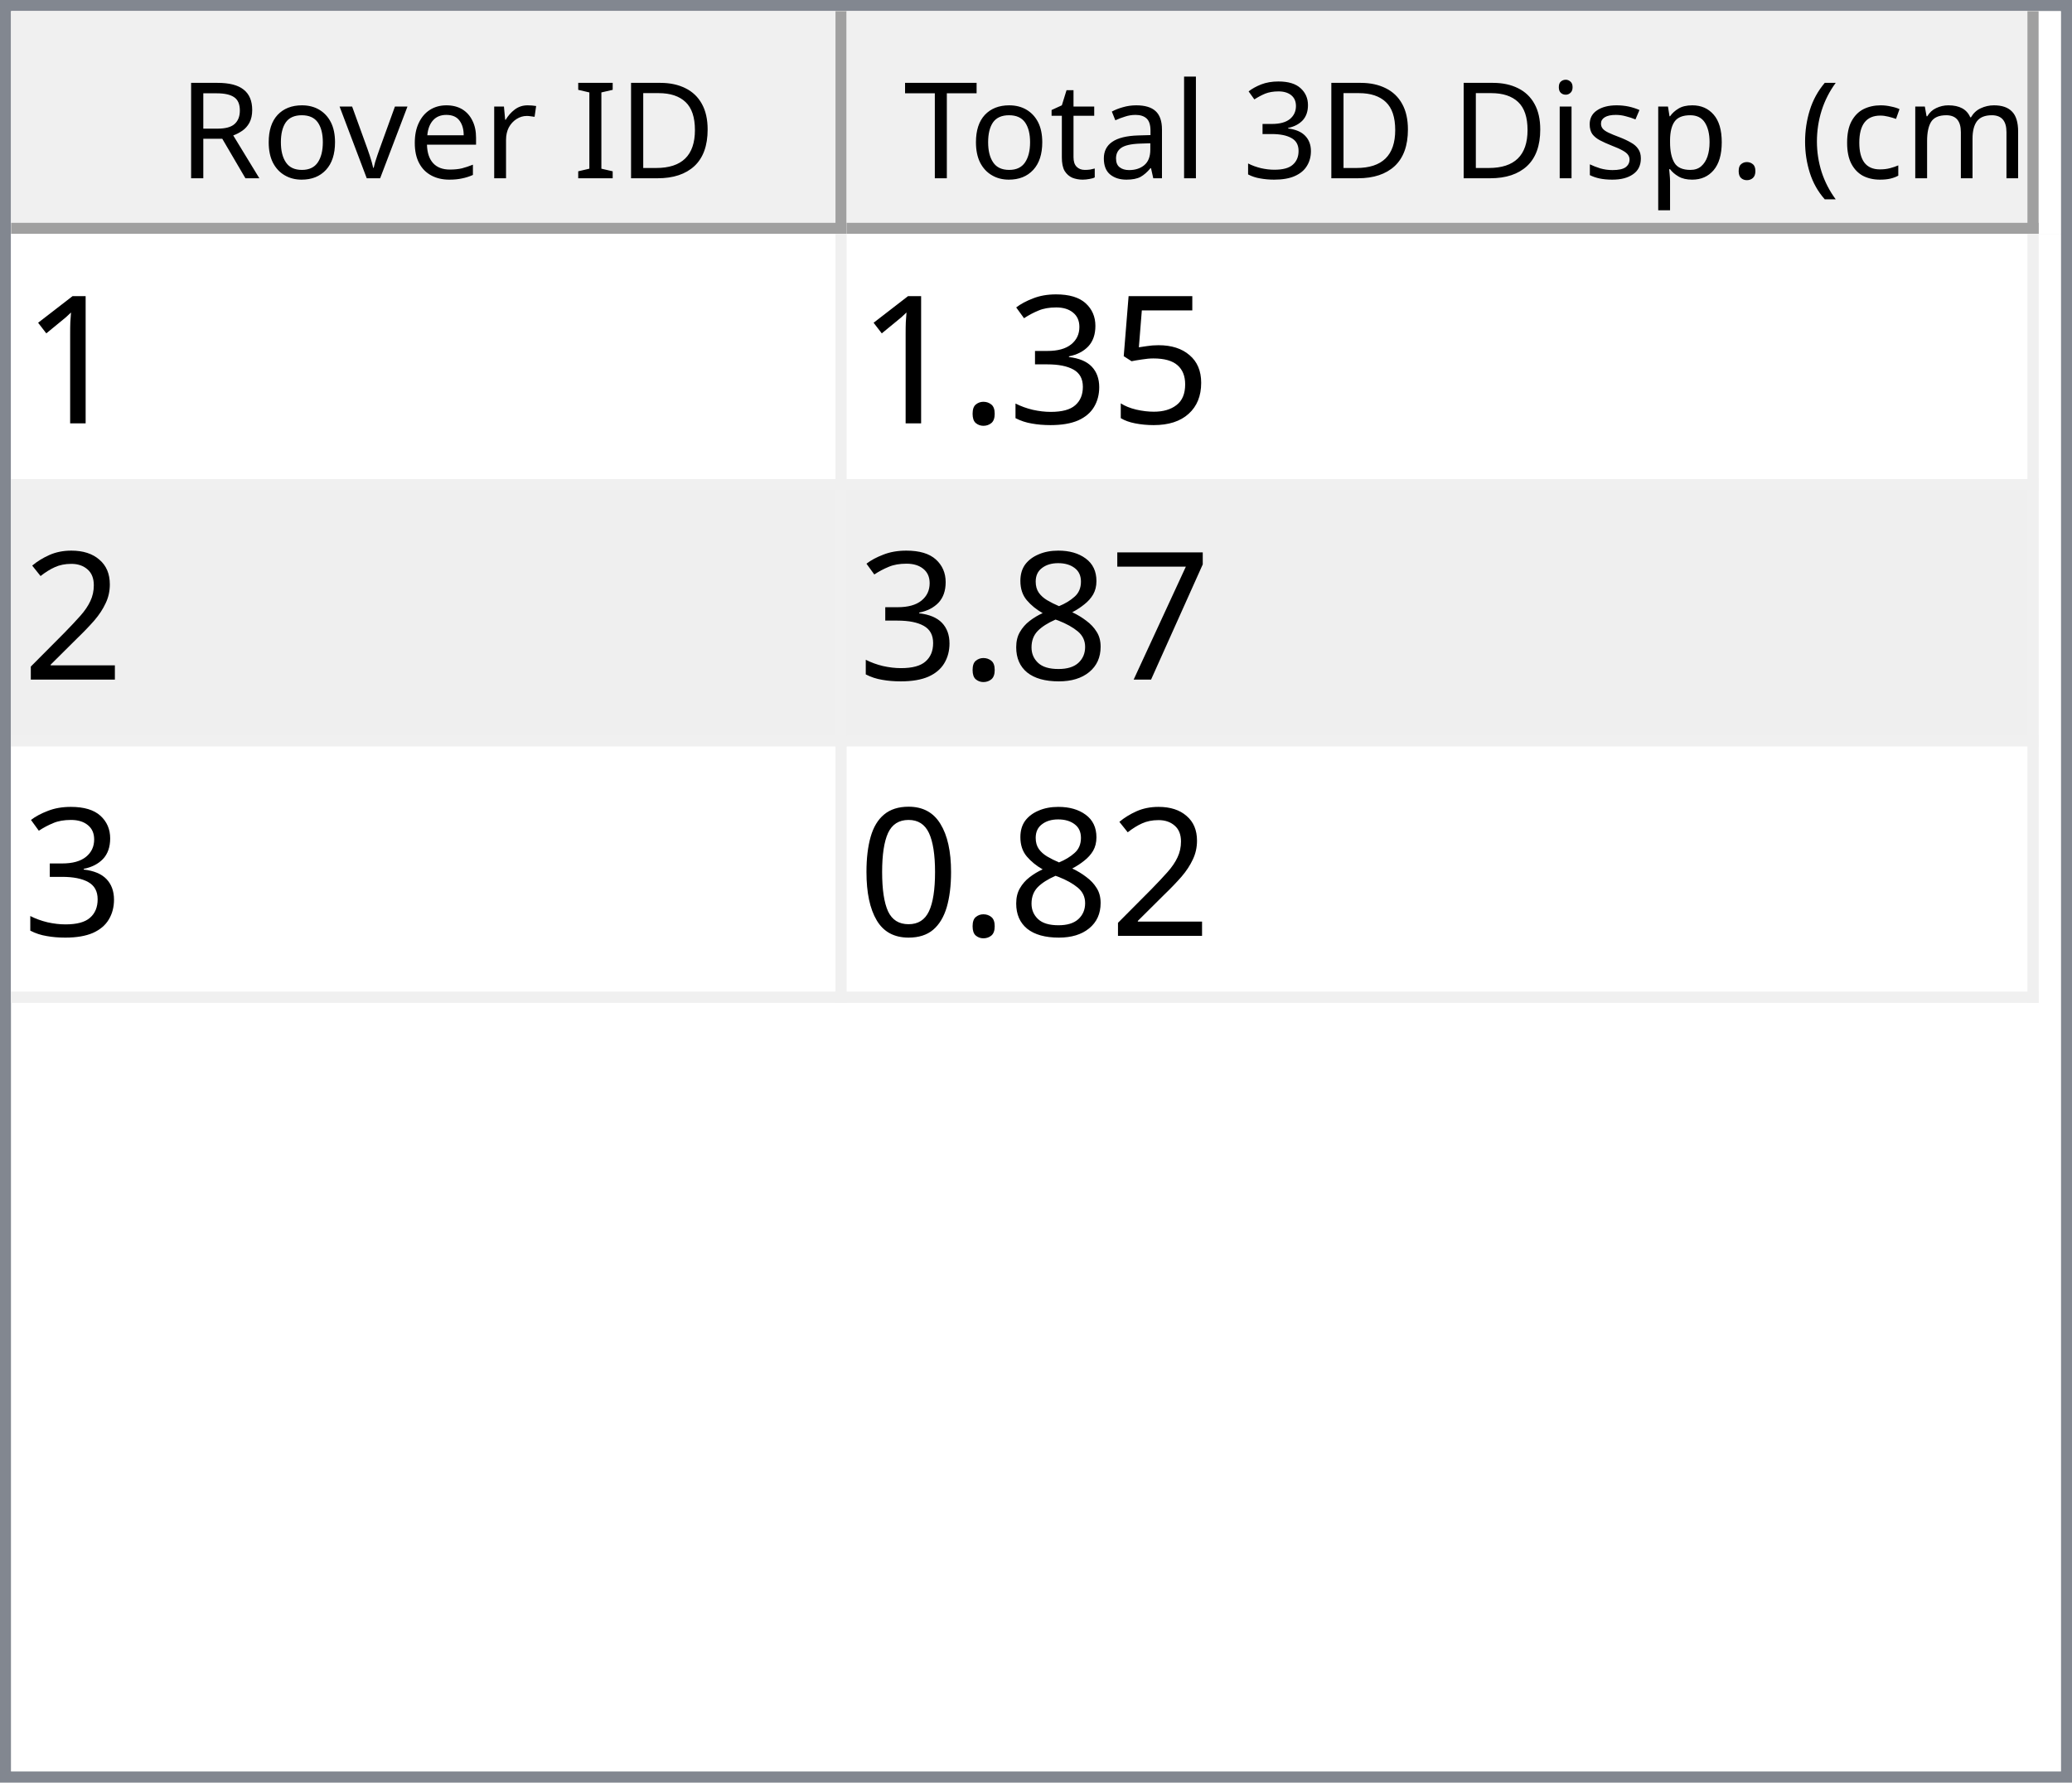
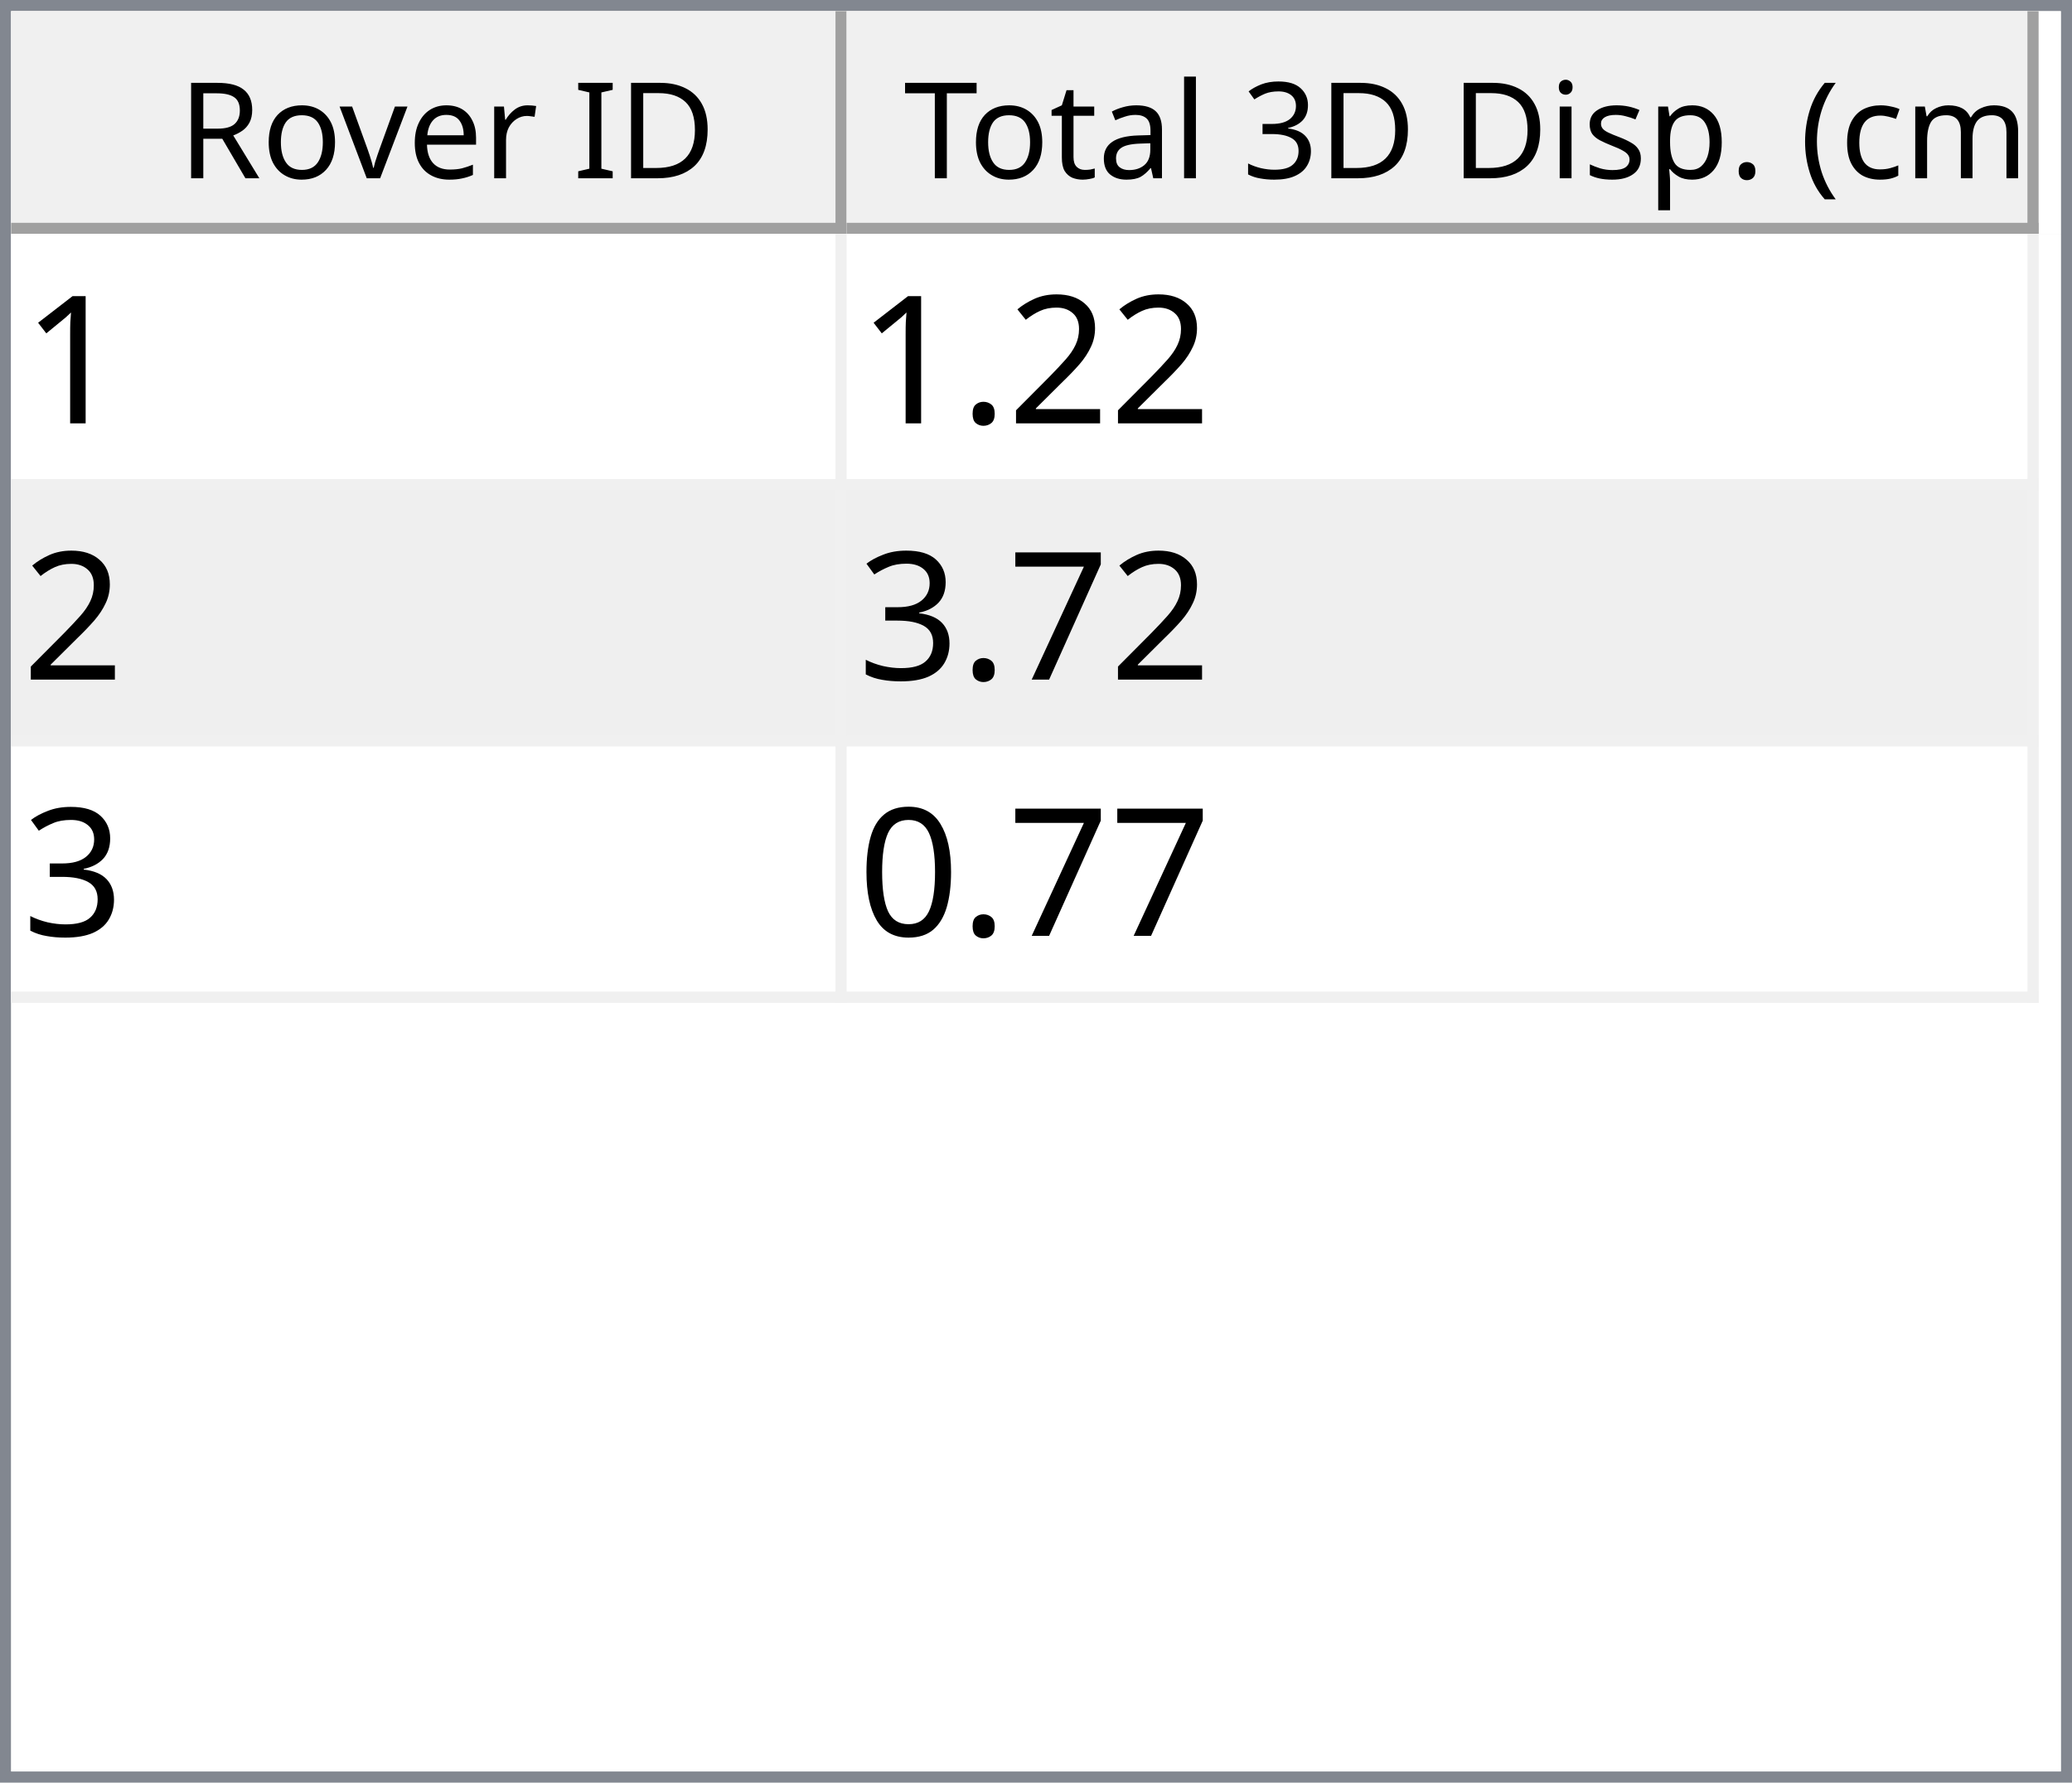
<svg xmlns="http://www.w3.org/2000/svg" style="fill-opacity:1; color-rendering:auto; color-interpolation:auto; text-rendering:auto; stroke:black; stroke-linecap:square; stroke-miterlimit:10; shape-rendering:auto; stroke-opacity:1; fill:black; stroke-dasharray:none; font-weight:normal; stroke-width:1; font-family:'Dialog'; font-style:normal; stroke-linejoin:miter; font-size:12px; stroke-dashoffset:0; image-rendering:auto;" width="186" height="160">
  <defs id="genericDefs" />
  <g>
    <defs id="defs1">
      <clipPath clipPathUnits="userSpaceOnUse" id="clipPath1">
        <path d="M0 0 L186 0 L186 160 L0 160 L0 0 Z" />
      </clipPath>
      <clipPath clipPathUnits="userSpaceOnUse" id="clipPath2">
        <path d="M0 0 L0 160 L186 160 L186 0 Z" />
      </clipPath>
      <clipPath clipPathUnits="userSpaceOnUse" id="clipPath3">
        <path d="M0 0 L0 20 L184 20 L184 0 Z" />
      </clipPath>
      <clipPath clipPathUnits="userSpaceOnUse" id="clipPath4">
        <path d="M0 0 L0 20 L75 20 L75 0 Z" />
      </clipPath>
      <clipPath clipPathUnits="userSpaceOnUse" id="clipPath5">
        <path d="M1 1 L1 19 L74 19 L74 1 Z" />
      </clipPath>
      <clipPath clipPathUnits="userSpaceOnUse" id="clipPath6">
        <path d="M0 0 L0 18 L73 18 L73 0 Z" />
      </clipPath>
      <clipPath clipPathUnits="userSpaceOnUse" id="clipPath7">
        <path d="M-0.5 -0.5 L-0.5 19.5 L74.5 19.5 L74.5 -0.5 Z" />
      </clipPath>
      <clipPath clipPathUnits="userSpaceOnUse" id="clipPath8">
        <path d="M0 0 L0 20 L107 20 L107 0 Z" />
      </clipPath>
      <clipPath clipPathUnits="userSpaceOnUse" id="clipPath9">
        <path d="M1 1 L1 19 L106 19 L106 1 Z" />
      </clipPath>
      <clipPath clipPathUnits="userSpaceOnUse" id="clipPath10">
        <path d="M0 0 L0 18 L105 18 L105 0 Z" />
      </clipPath>
      <clipPath clipPathUnits="userSpaceOnUse" id="clipPath11">
        <path d="M-0.5 -0.5 L-0.5 19.5 L106.5 19.5 L106.5 -0.5 Z" />
      </clipPath>
      <clipPath clipPathUnits="userSpaceOnUse" id="clipPath12">
        <path d="M0 0 L0 138 L184 138 L184 0 Z" />
      </clipPath>
      <clipPath clipPathUnits="userSpaceOnUse" id="clipPath13">
        <path d="M0 0 L0 69 L182 69 L182 0 Z" />
      </clipPath>
      <clipPath clipPathUnits="userSpaceOnUse" id="clipPath14">
        <path d="M-0.5 -0.5 L-0.5 68.5 L181.5 68.5 L181.5 -0.5 Z" />
      </clipPath>
      <clipPath clipPathUnits="userSpaceOnUse" id="clipPath15">
        <path d="M0 0 L0 22 L74 22 L74 0 Z" />
      </clipPath>
      <clipPath clipPathUnits="userSpaceOnUse" id="clipPath16">
        <path d="M0 0 L0 22 L106 22 L106 0 Z" />
      </clipPath>
      <font horiz-adv-x="64.551" id="font1">
        <font-face ascent="107.91" descent="25.098" units-per-em="100" style="font-style:normal; font-family:Segoe UI; font-weight:normal;" />
        <missing-glyph horiz-adv-x="64.551" d="M8.109 0 L8.109 68.266 L56.453 68.266 L56.453 0 L8.109 0 ZM15.328 7.234 L49.219 7.234 L49.219 61.031 L15.328 61.031 L15.328 7.234 Z" />
        <glyph unicode="D" horiz-adv-x="70.117" d="M9.188 0 L9.188 70.016 L28.516 70.016 Q65.531 70.016 65.531 35.891 Q65.531 19.672 55.25 9.836 Q44.969 0 27.734 0 L9.188 0 ZM17.391 62.594 L17.391 7.422 L27.828 7.422 Q41.609 7.422 49.273 14.797 Q56.938 22.172 56.938 35.688 Q56.938 62.594 28.328 62.594 L17.391 62.594 Z" />
        <glyph unicode="I" horiz-adv-x="26.611" d="M17.391 0 L9.188 0 L9.188 70.016 L17.391 70.016 L17.391 0 Z" />
        <glyph unicode=" " horiz-adv-x="27.393" d="" />
        <glyph unicode="r" horiz-adv-x="34.766" d="M34.188 41.891 Q32.078 43.5 28.125 43.5 Q23 43.5 19.555 38.672 Q16.109 33.844 16.109 25.484 L16.109 0 L8.109 0 L8.109 50 L16.109 50 L16.109 39.703 L16.312 39.703 Q18.016 44.969 21.531 47.922 Q25.047 50.875 29.391 50.875 Q32.516 50.875 34.188 50.203 L34.188 41.891 Z" />
        <glyph unicode="e" horiz-adv-x="52.295" d="M48.297 23 L12.984 23 Q13.188 14.656 17.484 10.109 Q21.781 5.562 29.297 5.562 Q37.75 5.562 44.828 11.141 L44.828 3.609 Q38.234 -1.172 27.391 -1.172 Q16.797 -1.172 10.742 5.641 Q4.688 12.453 4.688 24.812 Q4.688 36.469 11.305 43.82 Q17.922 51.172 27.734 51.172 Q37.547 51.172 42.922 44.828 Q48.297 38.484 48.297 27.203 L48.297 23 ZM40.094 29.781 Q40.047 36.719 36.75 40.578 Q33.453 44.438 27.594 44.438 Q21.922 44.438 17.969 40.383 Q14.016 36.328 13.094 29.781 L40.094 29.781 Z" />
        <glyph unicode="v" horiz-adv-x="47.9" d="M47.406 50 L27.484 0 L19.625 0 L0.688 50 L9.469 50 L22.172 13.672 Q23.578 9.672 23.922 6.688 L24.125 6.688 Q24.609 10.453 25.688 13.484 L38.969 50 L47.406 50 Z" />
        <glyph unicode="o" horiz-adv-x="58.594" d="M29 -1.172 Q17.922 -1.172 11.305 5.836 Q4.688 12.844 4.688 24.422 Q4.688 37.016 11.57 44.094 Q18.453 51.172 30.172 51.172 Q41.359 51.172 47.633 44.289 Q53.906 37.406 53.906 25.203 Q53.906 13.234 47.141 6.031 Q40.375 -1.172 29 -1.172 ZM29.594 44.438 Q21.875 44.438 17.383 39.188 Q12.891 33.938 12.891 24.703 Q12.891 15.828 17.43 10.695 Q21.969 5.562 29.594 5.562 Q37.359 5.562 41.531 10.594 Q45.703 15.625 45.703 24.906 Q45.703 34.281 41.531 39.359 Q37.359 44.438 29.594 44.438 Z" />
        <glyph unicode="R" horiz-adv-x="59.814" d="M59.375 0 L49.609 0 L37.891 19.625 Q36.281 22.359 34.766 24.289 Q33.25 26.219 31.664 27.438 Q30.078 28.656 28.25 29.219 Q26.422 29.781 24.125 29.781 L17.391 29.781 L17.391 0 L9.188 0 L9.188 70.016 L30.078 70.016 Q34.672 70.016 38.555 68.867 Q42.438 67.719 45.289 65.375 Q48.141 63.031 49.758 59.547 Q51.375 56.062 51.375 51.375 Q51.375 47.703 50.273 44.656 Q49.172 41.609 47.148 39.211 Q45.125 36.812 42.266 35.133 Q39.406 33.453 35.844 32.516 L35.844 32.328 Q37.594 31.547 38.891 30.547 Q40.188 29.547 41.359 28.18 Q42.531 26.812 43.68 25.078 Q44.828 23.344 46.234 21.047 L59.375 0 ZM17.391 62.594 L17.391 37.203 L28.516 37.203 Q31.594 37.203 34.203 38.133 Q36.812 39.062 38.719 40.797 Q40.625 42.531 41.703 45.047 Q42.781 47.562 42.781 50.688 Q42.781 56.297 39.141 59.445 Q35.5 62.594 28.609 62.594 L17.391 62.594 Z" />
        <glyph unicode=")" horiz-adv-x="30.176" d="M8.297 -15.922 L1.172 -15.922 Q16.406 2.344 16.406 26.812 Q16.406 51.469 1.078 70.016 L8.297 70.016 Q23.531 52.156 23.531 26.703 Q23.531 1.375 8.297 -15.922 Z" />
        <glyph unicode="m" horiz-adv-x="86.133" d="M79.109 0 L71.094 0 L71.094 28.719 Q71.094 37.016 68.531 40.727 Q65.969 44.438 59.906 44.438 Q54.781 44.438 51.195 39.75 Q47.609 35.062 47.609 28.516 L47.609 0 L39.594 0 L39.594 29.688 Q39.594 44.438 28.219 44.438 Q22.953 44.438 19.531 40.016 Q16.109 35.594 16.109 28.516 L16.109 0 L8.109 0 L8.109 50 L16.109 50 L16.109 42.094 L16.312 42.094 Q21.625 51.172 31.844 51.172 Q36.969 51.172 40.773 48.312 Q44.578 45.453 46 40.828 Q51.562 51.172 62.594 51.172 Q79.109 51.172 79.109 30.812 L79.109 0 Z" />
        <glyph unicode="c" horiz-adv-x="46.191" d="M42.188 2.297 Q36.422 -1.172 28.516 -1.172 Q17.828 -1.172 11.258 5.789 Q4.688 12.75 4.688 23.828 Q4.688 36.188 11.766 43.68 Q18.844 51.172 30.672 51.172 Q37.25 51.172 42.281 48.734 L42.281 40.531 Q36.719 44.438 30.375 44.438 Q22.703 44.438 17.797 38.945 Q12.891 33.453 12.891 24.516 Q12.891 15.719 17.508 10.641 Q22.125 5.562 29.891 5.562 Q36.422 5.562 42.188 9.906 L42.188 2.297 Z" />
        <glyph unicode="(" horiz-adv-x="30.176" d="M29.109 -15.922 L21.969 -15.922 Q6.844 1.375 6.844 26.703 Q6.844 52.156 21.969 70.016 L29.203 70.016 Q13.875 51.469 13.875 26.812 Q13.875 2.344 29.109 -15.922 Z" />
        <glyph unicode="." horiz-adv-x="21.68" d="M10.891 -1.078 Q8.641 -1.078 7.055 0.539 Q5.469 2.156 5.469 4.391 Q5.469 6.641 7.055 8.273 Q8.641 9.906 10.891 9.906 Q13.188 9.906 14.797 8.273 Q16.406 6.641 16.406 4.391 Q16.406 2.156 14.797 0.539 Q13.188 -1.078 10.891 -1.078 Z" />
        <glyph unicode="p" horiz-adv-x="58.789" d="M16.312 7.234 L16.109 7.234 L16.109 -23 L8.109 -23 L8.109 50 L16.109 50 L16.109 41.219 L16.312 41.219 Q22.219 51.172 33.594 51.172 Q43.266 51.172 48.688 44.461 Q54.109 37.75 54.109 26.469 Q54.109 13.922 48 6.375 Q41.891 -1.172 31.297 -1.172 Q21.578 -1.172 16.312 7.234 ZM16.109 27.391 L16.109 20.406 Q16.109 14.203 20.141 9.883 Q24.172 5.562 30.375 5.562 Q37.641 5.562 41.773 11.133 Q45.906 16.703 45.906 26.609 Q45.906 34.969 42.047 39.703 Q38.188 44.438 31.594 44.438 Q24.609 44.438 20.359 39.578 Q16.109 34.719 16.109 27.391 Z" />
        <glyph unicode="s" horiz-adv-x="42.432" d="M5.078 1.812 L5.078 10.406 Q11.625 5.562 19.484 5.562 Q30.031 5.562 30.031 12.594 Q30.031 14.594 29.125 15.992 Q28.219 17.391 26.68 18.461 Q25.141 19.531 23.07 20.383 Q21 21.234 18.609 22.172 Q15.281 23.484 12.766 24.828 Q10.25 26.172 8.57 27.859 Q6.891 29.547 6.031 31.695 Q5.172 33.844 5.172 36.719 Q5.172 40.234 6.789 42.945 Q8.406 45.656 11.086 47.484 Q13.766 49.312 17.211 50.242 Q20.656 51.172 24.312 51.172 Q30.812 51.172 35.938 48.922 L35.938 40.828 Q30.422 44.438 23.25 44.438 Q21 44.438 19.195 43.922 Q17.391 43.406 16.094 42.477 Q14.797 41.547 14.086 40.258 Q13.375 38.969 13.375 37.406 Q13.375 35.453 14.086 34.133 Q14.797 32.812 16.164 31.789 Q17.531 30.766 19.484 29.938 Q21.438 29.109 23.922 28.125 Q27.25 26.859 29.883 25.516 Q32.516 24.172 34.375 22.484 Q36.234 20.797 37.234 18.602 Q38.234 16.406 38.234 13.375 Q38.234 9.672 36.602 6.938 Q34.969 4.203 32.234 2.398 Q29.5 0.594 25.93 -0.289 Q22.359 -1.172 18.453 -1.172 Q10.75 -1.172 5.078 1.812 Z" />
        <glyph unicode="i" horiz-adv-x="24.219" d="M12.203 62.703 Q10.062 62.703 8.547 64.164 Q7.031 65.625 7.031 67.875 Q7.031 70.125 8.547 71.609 Q10.062 73.094 12.203 73.094 Q14.406 73.094 15.945 71.609 Q17.484 70.125 17.484 67.875 Q17.484 65.719 15.945 64.211 Q14.406 62.703 12.203 62.703 ZM16.109 0 L8.109 0 L8.109 50 L16.109 50 L16.109 0 Z" />
        <glyph unicode="3" horiz-adv-x="53.906" d="M46.531 19.828 Q46.531 15.094 44.75 11.211 Q42.969 7.328 39.719 4.57 Q36.469 1.812 31.93 0.297 Q27.391 -1.219 21.922 -1.219 Q11.922 -1.219 6 2.594 L6 11.188 Q13.094 5.609 22.219 5.609 Q25.875 5.609 28.828 6.539 Q31.781 7.469 33.906 9.227 Q36.031 10.984 37.18 13.477 Q38.328 15.969 38.328 19.094 Q38.328 32.812 18.797 32.812 L12.984 32.812 L12.984 39.594 L18.5 39.594 Q35.797 39.594 35.797 52.484 Q35.797 64.406 22.609 64.406 Q15.188 64.406 8.688 59.422 L8.688 67.188 Q15.375 71.188 24.609 71.188 Q29 71.188 32.57 69.969 Q36.141 68.75 38.68 66.555 Q41.219 64.359 42.609 61.281 Q44 58.203 44 54.5 Q44 40.672 30.031 36.719 L30.031 36.531 Q33.594 36.141 36.625 34.797 Q39.656 33.453 41.852 31.305 Q44.047 29.156 45.289 26.25 Q46.531 23.344 46.531 19.828 Z" />
        <glyph unicode="l" horiz-adv-x="24.219" d="M16.109 0 L8.109 0 L8.109 74.031 L16.109 74.031 L16.109 0 Z" />
        <glyph unicode="a" horiz-adv-x="50.879" d="M43.891 0 L35.891 0 L35.891 7.812 L35.688 7.812 Q30.469 -1.172 20.312 -1.172 Q12.844 -1.172 8.617 2.781 Q4.391 6.734 4.391 13.281 Q4.391 27.297 20.906 29.594 L35.891 31.688 Q35.891 44.438 25.594 44.438 Q16.547 44.438 9.281 38.281 L9.281 46.484 Q16.656 51.172 26.266 51.172 Q43.891 51.172 43.891 32.516 L43.891 0 ZM35.891 25.297 L23.828 23.641 Q18.266 22.859 15.43 20.875 Q12.594 18.891 12.594 13.875 Q12.594 10.203 15.211 7.883 Q17.828 5.562 22.172 5.562 Q28.125 5.562 32.008 9.742 Q35.891 13.922 35.891 20.312 L35.891 25.297 Z" />
        <glyph unicode="t" horiz-adv-x="33.887" d="M31.297 0.484 Q28.469 -1.078 23.828 -1.078 Q10.688 -1.078 10.688 13.578 L10.688 43.172 L2.094 43.172 L2.094 50 L10.688 50 L10.688 62.203 L18.703 64.797 L18.703 50 L31.297 50 L31.297 43.172 L18.703 43.172 L18.703 14.984 Q18.703 9.969 20.414 7.82 Q22.125 5.672 26.078 5.672 Q29.109 5.672 31.297 7.328 L31.297 0.484 Z" />
        <glyph unicode="T" horiz-adv-x="52.393" d="M50.594 62.594 L30.375 62.594 L30.375 0 L22.172 0 L22.172 62.594 L2 62.594 L2 70.016 L50.594 70.016 L50.594 62.594 Z" />
      </font>
      <font horiz-adv-x="75.0" id="font2">
        <font-face ascent="100.537" descent="21.973" units-per-em="100" style="font-style:normal; font-family:sans-serif; font-weight:normal;" />
        <missing-glyph horiz-adv-x="75.0" d="M12.5 0 L12.5 62.5 L62.5 62.5 L62.5 0 L12.5 0 ZM14.062 1.562 L60.938 1.562 L60.938 60.938 L14.062 60.938 L14.062 1.562 Z" />
        <glyph unicode="1" horiz-adv-x="55.615" d="M37.25 0 L28.469 0 L28.469 56 Q25.297 52.984 20.141 49.953 Q14.984 46.922 10.891 45.406 L10.891 53.906 Q18.266 57.375 23.781 62.305 Q29.297 67.234 31.594 71.875 L37.25 71.875 L37.25 0 Z" />
-         <glyph unicode="5" horiz-adv-x="55.615" d="M4.156 18.75 L13.375 19.531 Q14.406 12.797 18.141 9.398 Q21.875 6 27.156 6 Q33.5 6 37.891 10.789 Q42.281 15.578 42.281 23.484 Q42.281 31 38.062 35.352 Q33.844 39.703 27 39.703 Q22.75 39.703 19.336 37.773 Q15.922 35.844 13.969 32.766 L5.719 33.844 L12.641 70.609 L48.25 70.609 L48.25 62.203 L19.672 62.203 L15.828 42.969 Q22.266 47.469 29.344 47.469 Q38.719 47.469 45.164 40.969 Q51.609 34.469 51.609 24.266 Q51.609 14.547 45.953 7.469 Q39.062 -1.219 27.156 -1.219 Q17.391 -1.219 11.211 4.25 Q5.031 9.719 4.156 18.75 Z" />
+         <glyph unicode="2" horiz-adv-x="55.615" d="M50.344 8.453 L50.344 0 L3.031 0 Q2.938 3.172 4.047 6.109 Q5.859 10.938 9.836 15.625 Q13.812 20.312 21.344 26.469 Q33.016 36.031 37.117 41.625 Q41.219 47.219 41.219 52.203 Q41.219 57.422 37.477 61.008 Q33.734 64.594 27.734 64.594 Q21.391 64.594 17.578 60.789 Q13.766 56.984 13.719 50.25 L4.688 51.172 Q5.609 61.281 11.664 66.578 Q17.719 71.875 27.938 71.875 Q38.234 71.875 44.242 66.164 Q50.25 60.453 50.25 52 Q50.25 47.703 48.492 43.555 Q46.734 39.406 42.656 34.812 Q38.578 30.219 29.109 22.219 Q21.188 15.578 18.945 13.211 Q16.703 10.844 15.234 8.453 L50.344 8.453 Z" />
+         <glyph unicode="." horiz-adv-x="27.783" d="M9.078 0 L9.078 10.016 L19.094 10.016 L19.094 0 L9.078 0 Z" />
+         <glyph unicode="7" horiz-adv-x="55.615" d="M4.734 62.203 L4.734 70.656 L51.078 70.656 L51.078 63.812 Q44.234 56.547 37.523 44.484 Q30.812 32.422 27.156 19.672 Q24.516 10.688 23.781 0 L14.75 0 Q14.891 8.453 18.062 20.414 Q21.234 32.375 27.172 43.484 Q33.109 54.594 39.797 62.203 L4.734 62.203 Z" />
        <glyph unicode="3" horiz-adv-x="55.615" d="M4.203 18.891 L12.984 20.062 Q14.5 12.594 18.141 9.297 Q21.781 6 27 6 Q33.203 6 37.477 10.297 Q41.75 14.594 41.75 20.953 Q41.75 27 37.797 30.93 Q33.844 34.859 27.734 34.859 Q25.25 34.859 21.531 33.891 L22.516 41.609 Q23.391 41.5 23.922 41.5 Q29.547 41.5 34.039 44.43 Q38.531 47.359 38.531 53.469 Q38.531 58.297 35.258 61.477 Q31.984 64.656 26.812 64.656 Q21.688 64.656 18.266 61.43 Q14.844 58.203 13.875 51.766 L5.078 53.328 Q6.688 62.156 12.398 67.016 Q18.109 71.875 26.609 71.875 Q32.469 71.875 37.398 69.359 Q42.328 66.844 44.945 62.5 Q47.562 58.156 47.562 53.266 Q47.562 48.641 45.07 44.828 Q42.578 41.016 37.703 38.766 Q44.047 37.312 47.562 32.695 Q51.078 28.078 51.078 21.141 Q51.078 11.766 44.242 5.25 Q37.406 -1.266 26.953 -1.266 Q17.531 -1.266 11.305 4.352 Q5.078 9.969 4.203 18.891 Z" />
-         <glyph unicode="." horiz-adv-x="27.783" d="M9.078 0 L9.078 10.016 L19.094 10.016 L19.094 0 L9.078 0 Z" />
-         <glyph unicode="2" horiz-adv-x="55.615" d="M50.344 8.453 L50.344 0 L3.031 0 Q2.938 3.172 4.047 6.109 Q5.859 10.938 9.836 15.625 Q13.812 20.312 21.344 26.469 Q33.016 36.031 37.117 41.625 Q41.219 47.219 41.219 52.203 Q41.219 57.422 37.477 61.008 Q33.734 64.594 27.734 64.594 Q21.391 64.594 17.578 60.789 Q13.766 56.984 13.719 50.25 L4.688 51.172 Q5.609 61.281 11.664 66.578 Q17.719 71.875 27.938 71.875 Q38.234 71.875 44.242 66.164 Q50.25 60.453 50.25 52 Q50.25 47.703 48.492 43.555 Q46.734 39.406 42.656 34.812 Q38.578 30.219 29.109 22.219 Q21.188 15.578 18.945 13.211 Q16.703 10.844 15.234 8.453 L50.344 8.453 Z" />
-         <glyph unicode="7" horiz-adv-x="55.615" d="M4.734 62.203 L4.734 70.656 L51.078 70.656 L51.078 63.812 Q44.234 56.547 37.523 44.484 Q30.812 32.422 27.156 19.672 Q24.516 10.688 23.781 0 L14.75 0 Q14.891 8.453 18.062 20.414 Q21.234 32.375 27.172 43.484 Q33.109 54.594 39.797 62.203 L4.734 62.203 Z" />
-         <glyph unicode="8" horiz-adv-x="55.615" d="M17.672 38.812 Q12.203 40.828 9.57 44.539 Q6.938 48.25 6.938 53.422 Q6.938 61.234 12.555 66.555 Q18.172 71.875 27.484 71.875 Q36.859 71.875 42.578 66.43 Q48.297 60.984 48.297 53.172 Q48.297 48.188 45.68 44.508 Q43.062 40.828 37.75 38.812 Q44.344 36.672 47.781 31.883 Q51.219 27.094 51.219 20.453 Q51.219 11.281 44.727 5.031 Q38.234 -1.219 27.641 -1.219 Q17.047 -1.219 10.547 5.055 Q4.047 11.328 4.047 20.703 Q4.047 27.688 7.594 32.398 Q11.141 37.109 17.672 38.812 ZM15.922 53.719 Q15.922 48.641 19.195 45.414 Q22.469 42.188 27.688 42.188 Q32.766 42.188 36.016 45.383 Q39.266 48.578 39.266 53.219 Q39.266 58.062 35.914 61.359 Q32.562 64.656 27.594 64.656 Q22.562 64.656 19.242 61.43 Q15.922 58.203 15.922 53.719 ZM13.094 20.656 Q13.094 16.891 14.875 13.375 Q16.656 9.859 20.172 7.93 Q23.688 6 27.734 6 Q34.031 6 38.133 10.055 Q42.234 14.109 42.234 20.359 Q42.234 26.703 38.016 30.859 Q33.797 35.016 27.438 35.016 Q21.234 35.016 17.164 30.914 Q13.094 26.812 13.094 20.656 Z" />
        <glyph unicode="0" horiz-adv-x="55.615" d="M4.156 35.297 Q4.156 48 6.766 55.742 Q9.375 63.484 14.523 67.68 Q19.672 71.875 27.484 71.875 Q33.25 71.875 37.594 69.555 Q41.938 67.234 44.773 62.867 Q47.609 58.5 49.219 52.227 Q50.828 45.953 50.828 35.297 Q50.828 22.703 48.242 14.969 Q45.656 7.234 40.508 3.008 Q35.359 -1.219 27.484 -1.219 Q17.141 -1.219 11.234 6.203 Q4.156 15.141 4.156 35.297 ZM13.188 35.297 Q13.188 17.672 17.312 11.836 Q21.438 6 27.484 6 Q33.547 6 37.672 11.859 Q41.797 17.719 41.797 35.297 Q41.797 52.984 37.672 58.789 Q33.547 64.594 27.391 64.594 Q21.344 64.594 17.719 59.469 Q13.188 52.938 13.188 35.297 Z" />
      </font>
    </defs>
    <g style="fill:white; stroke:white;">
      <rect x="0" y="0" width="186" style="clip-path:url(#clipPath1); stroke:none;" height="160" />
    </g>
    <g style="fill:white; text-rendering:optimizeSpeed; color-rendering:optimizeSpeed; image-rendering:optimizeSpeed; shape-rendering:crispEdges; stroke:white; color-interpolation:sRGB;">
      <rect x="0" width="186" height="160" y="0" style="stroke:none;" />
      <path style="stroke:none;" d="M0 160 L186 160 L186 0 L0 0 Z" />
    </g>
    <g style="fill:rgb(240,240,240); font-family:'Segoe UI'; stroke:rgb(240,240,240);">
      <rect x="0" y="0" width="186" style="clip-path:url(#clipPath2); stroke:none;" height="160" />
    </g>
    <g style="fill:rgb(130,135,144); font-family:'Segoe UI'; stroke:rgb(130,135,144);">
      <path d="M0 0 L186 0 L186 160 L0 160 L0 0 ZM1 1 L185 1 L185 159 L1 159 L1 1 Z" style="fill-rule:evenodd; clip-path:url(#clipPath2); stroke:none;" />
    </g>
    <g style="fill:white; font-family:'Segoe UI'; stroke:white;" transform="translate(1,1)">
      <rect x="0" y="0" width="184" style="clip-path:url(#clipPath3); stroke:none;" height="20" />
    </g>
    <g style="fill:rgb(240,240,240); font-family:'Segoe UI'; stroke:rgb(240,240,240);" transform="translate(1,1)">
      <rect x="0" y="0" width="75" style="clip-path:url(#clipPath4); stroke:none;" height="20" />
    </g>
    <g style="font-family:'Segoe UI';" transform="translate(2,2)">
      <text x="14" xml:space="preserve" y="14" style="clip-path:url(#clipPath6); stroke:none;">Rover ID</text>
    </g>
    <g style="fill:rgb(160,160,160); font-family:'Segoe UI'; stroke:rgb(160,160,160); stroke-linejoin:bevel;" transform="translate(1.5,1.5)">
      <line x1="74" x2="74" y1="0" style="fill:none; clip-path:url(#clipPath7);" y2="19" />
    </g>
    <g style="fill:rgb(160,160,160); font-family:'Segoe UI'; stroke:rgb(160,160,160); stroke-linejoin:bevel;" transform="matrix(1,0,0,1,1,1) translate(0.5,0.5)">
      <line x1="0" x2="74" y1="19" style="fill:none; clip-path:url(#clipPath7);" y2="19" />
    </g>
    <g style="fill:rgb(240,240,240); font-family:'Segoe UI'; stroke:rgb(240,240,240);" transform="translate(76,1)">
      <rect x="0" y="0" width="107" style="clip-path:url(#clipPath8); stroke:none;" height="20" />
    </g>
    <g style="font-family:'Segoe UI';" transform="translate(77,2)">
      <text x="1" xml:space="preserve" y="14" style="clip-path:url(#clipPath10); stroke:none;"> Total 3D Disp. (cm)</text>
    </g>
    <g style="fill:rgb(160,160,160); font-family:'Segoe UI'; stroke:rgb(160,160,160); stroke-linejoin:bevel;" transform="translate(76.5,1.5)">
      <line x1="106" x2="106" y1="0" style="fill:none; clip-path:url(#clipPath11);" y2="19" />
    </g>
    <g style="fill:rgb(160,160,160); font-family:'Segoe UI'; stroke:rgb(160,160,160); stroke-linejoin:bevel;" transform="matrix(1,0,0,1,76,1) translate(0.5,0.5)">
      <line x1="0" x2="106" y1="19" style="fill:none; clip-path:url(#clipPath11);" y2="19" />
    </g>
    <g style="fill:white; font-family:'Segoe UI'; stroke:white;" transform="translate(1,21)">
      <rect x="0" y="0" width="184" style="clip-path:url(#clipPath12); stroke:none;" height="138" />
    </g>
    <g style="fill:rgb(240,240,240); font-size:16px; font-family:sans-serif; stroke:rgb(240,240,240);" transform="translate(1,21)">
      <rect x="0" y="0" width="182" style="clip-path:url(#clipPath13); stroke:none;" height="69" />
      <line transform="translate(0.5,0.5)" x1="0" x2="181" y1="22" style="clip-path:url(#clipPath14); fill:none; stroke-linejoin:bevel;" y2="22" />
    </g>
    <g transform="matrix(1,0,0,1,1,21) translate(0.5,0.5)" style="fill:rgb(240,240,240); font-size:16px; font-family:sans-serif; stroke:rgb(240,240,240); stroke-linejoin:bevel;">
      <line x1="0" x2="181" y1="45" style="fill:none; clip-path:url(#clipPath14);" y2="45" />
    </g>
    <g transform="matrix(1,0,0,1,1,21) translate(0.5,0.5)" style="fill:rgb(240,240,240); font-size:16px; font-family:sans-serif; stroke:rgb(240,240,240); stroke-linejoin:bevel;">
      <line x1="0" x2="181" y1="68" style="fill:none; clip-path:url(#clipPath14);" y2="68" />
    </g>
    <g transform="matrix(1,0,0,1,1,21) translate(0.5,0.5)" style="fill:rgb(240,240,240); font-size:16px; font-family:sans-serif; stroke:rgb(240,240,240); stroke-linejoin:bevel;">
      <line x1="74" x2="74" y1="0" style="fill:none; clip-path:url(#clipPath14);" y2="68" />
    </g>
    <g transform="matrix(1,0,0,1,1,21) translate(0.5,0.5)" style="fill:rgb(240,240,240); font-size:16px; font-family:sans-serif; stroke:rgb(240,240,240); stroke-linejoin:bevel;">
      <line x1="181" x2="181" y1="0" style="fill:none; clip-path:url(#clipPath14);" y2="68" />
    </g>
    <g style="fill:white; font-size:16px; font-family:sans-serif; stroke:white;" transform="matrix(1,0,0,1,1,21)">
      <rect x="0" y="0" width="74" style="clip-path:url(#clipPath15); stroke:none;" height="22" />
      <text x="1" y="17" style="fill:black; clip-path:url(#clipPath15); stroke:none;" xml:space="preserve">1</text>
    </g>
    <g style="fill:white; font-size:16px; font-family:sans-serif; stroke:white;" transform="matrix(1,0,0,1,1,21) translate(75,0)">
      <rect x="0" y="0" width="106" style="clip-path:url(#clipPath16); stroke:none;" height="22" />
-       <text x="1" y="17" style="fill:black; clip-path:url(#clipPath16); stroke:none;" xml:space="preserve">1.35</text>
+       <text x="1" y="17" style="fill:black; clip-path:url(#clipPath16); stroke:none;" xml:space="preserve">1.22</text>
    </g>
    <g style="fill:rgb(239,239,239); font-size:16px; font-family:sans-serif; stroke:rgb(239,239,239);" transform="matrix(1,0,0,1,1,21) translate(0,23)">
      <rect x="0" y="0" width="74" style="clip-path:url(#clipPath15); stroke:none;" height="22" />
      <text x="1" y="17" style="fill:black; clip-path:url(#clipPath15); stroke:none;" xml:space="preserve">2</text>
    </g>
    <g style="fill:rgb(239,239,239); font-size:16px; font-family:sans-serif; stroke:rgb(239,239,239);" transform="matrix(1,0,0,1,1,21) translate(75,23)">
      <rect x="0" y="0" width="106" style="clip-path:url(#clipPath16); stroke:none;" height="22" />
-       <text x="1" y="17" style="fill:black; clip-path:url(#clipPath16); stroke:none;" xml:space="preserve">3.87</text>
+       <text x="1" y="17" style="fill:black; clip-path:url(#clipPath16); stroke:none;" xml:space="preserve">3.72</text>
    </g>
    <g style="fill:white; font-size:16px; font-family:sans-serif; stroke:white;" transform="matrix(1,0,0,1,1,21) translate(0,46)">
      <rect x="0" y="0" width="74" style="clip-path:url(#clipPath15); stroke:none;" height="22" />
      <text x="1" y="17" style="fill:black; clip-path:url(#clipPath15); stroke:none;" xml:space="preserve">3</text>
    </g>
    <g style="fill:white; font-size:16px; font-family:sans-serif; stroke:white;" transform="matrix(1,0,0,1,1,21) translate(75,46)">
      <rect x="0" y="0" width="106" style="clip-path:url(#clipPath16); stroke:none;" height="22" />
-       <text x="1" y="17" style="fill:black; clip-path:url(#clipPath16); stroke:none;" xml:space="preserve">0.82</text>
+       <text x="1" y="17" style="fill:black; clip-path:url(#clipPath16); stroke:none;" xml:space="preserve">0.77</text>
    </g>
  </g>
</svg>
